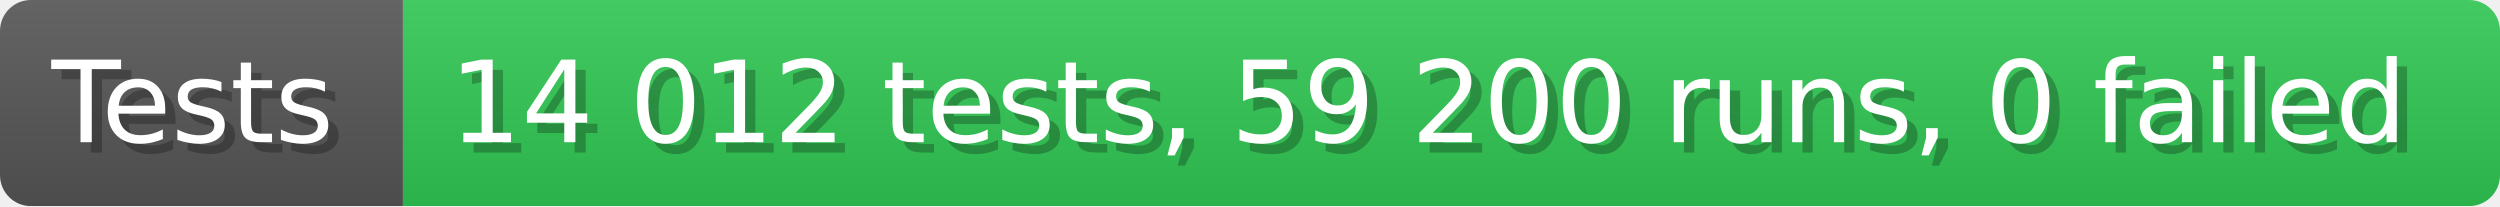
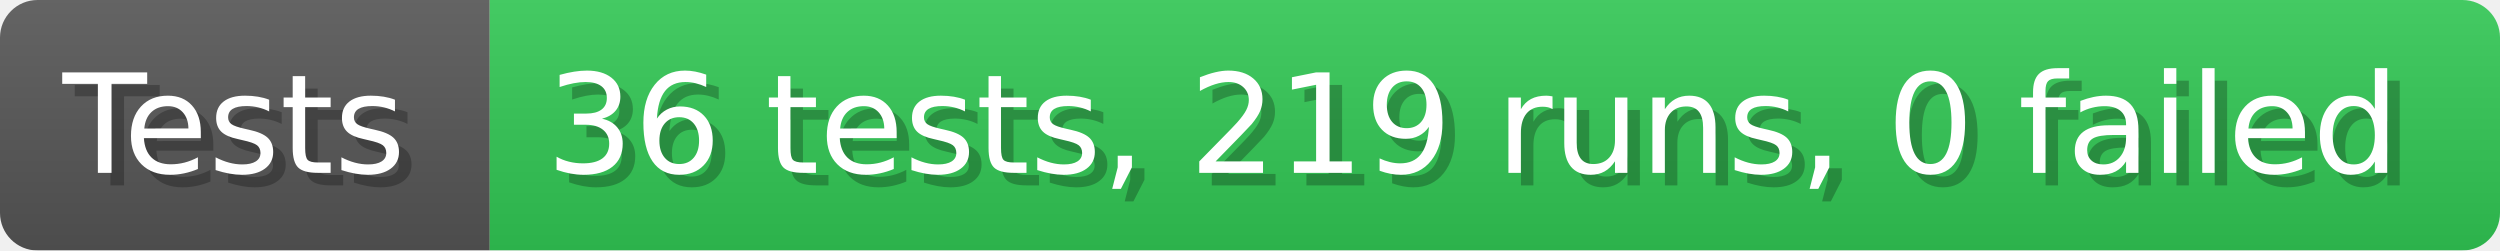
- <svg xmlns="http://www.w3.org/2000/svg" width="242.6" height="20" viewBox="0 0 2426 200" role="img" aria-label="Tests: 14 012 tests, 59 200 runs, 0 failed">
+ <svg xmlns="http://www.w3.org/2000/svg" width="199.6" height="20" viewBox="0 0 1996 200" role="img" aria-label="Tests: 36 tests, 219 runs, 0 failed">
  <linearGradient id="a" x2="0" y2="100%">
    <stop offset="0" stop-opacity=".1" stop-color="#EEE" />
    <stop offset="1" stop-opacity=".1" />
  </linearGradient>
  <mask id="m">
-     <rect width="2426" height="200" rx="30" fill="#FFF" />
+     <rect width="1996" height="200" rx="30" fill="#FFF" />
  </mask>
  <g mask="url(#m)">
    <rect width="391" height="200" fill="#555" />
-     <rect width="2035" height="200" fill="#31c653" x="391" />
-     <rect width="2426" height="200" fill="url(#a)" />
+     <rect width="1605" height="200" fill="#31c653" x="391" />
+     <rect width="1996" height="200" fill="url(#a)" />
  </g>
  <g aria-hidden="true" fill="#fff" text-anchor="start" font-family="Verdana,DejaVu Sans,sans-serif" font-size="110">
    <text x="60" y="148" textLength="291" fill="#000" opacity="0.25">Tests</text>
    <text x="50" y="138" textLength="291">Tests</text>
-     <text x="446" y="148" textLength="1935" fill="#000" opacity="0.25">14 012 tests, 59 200 runs, 0 failed</text>
-     <text x="436" y="138" textLength="1935">14 012 tests, 59 200 runs, 0 failed</text>
+     <text x="446" y="148" textLength="1505" fill="#000" opacity="0.25">36 tests, 219 runs, 0 failed</text>
+     <text x="436" y="138" textLength="1505">36 tests, 219 runs, 0 failed</text>
  </g>
</svg>
